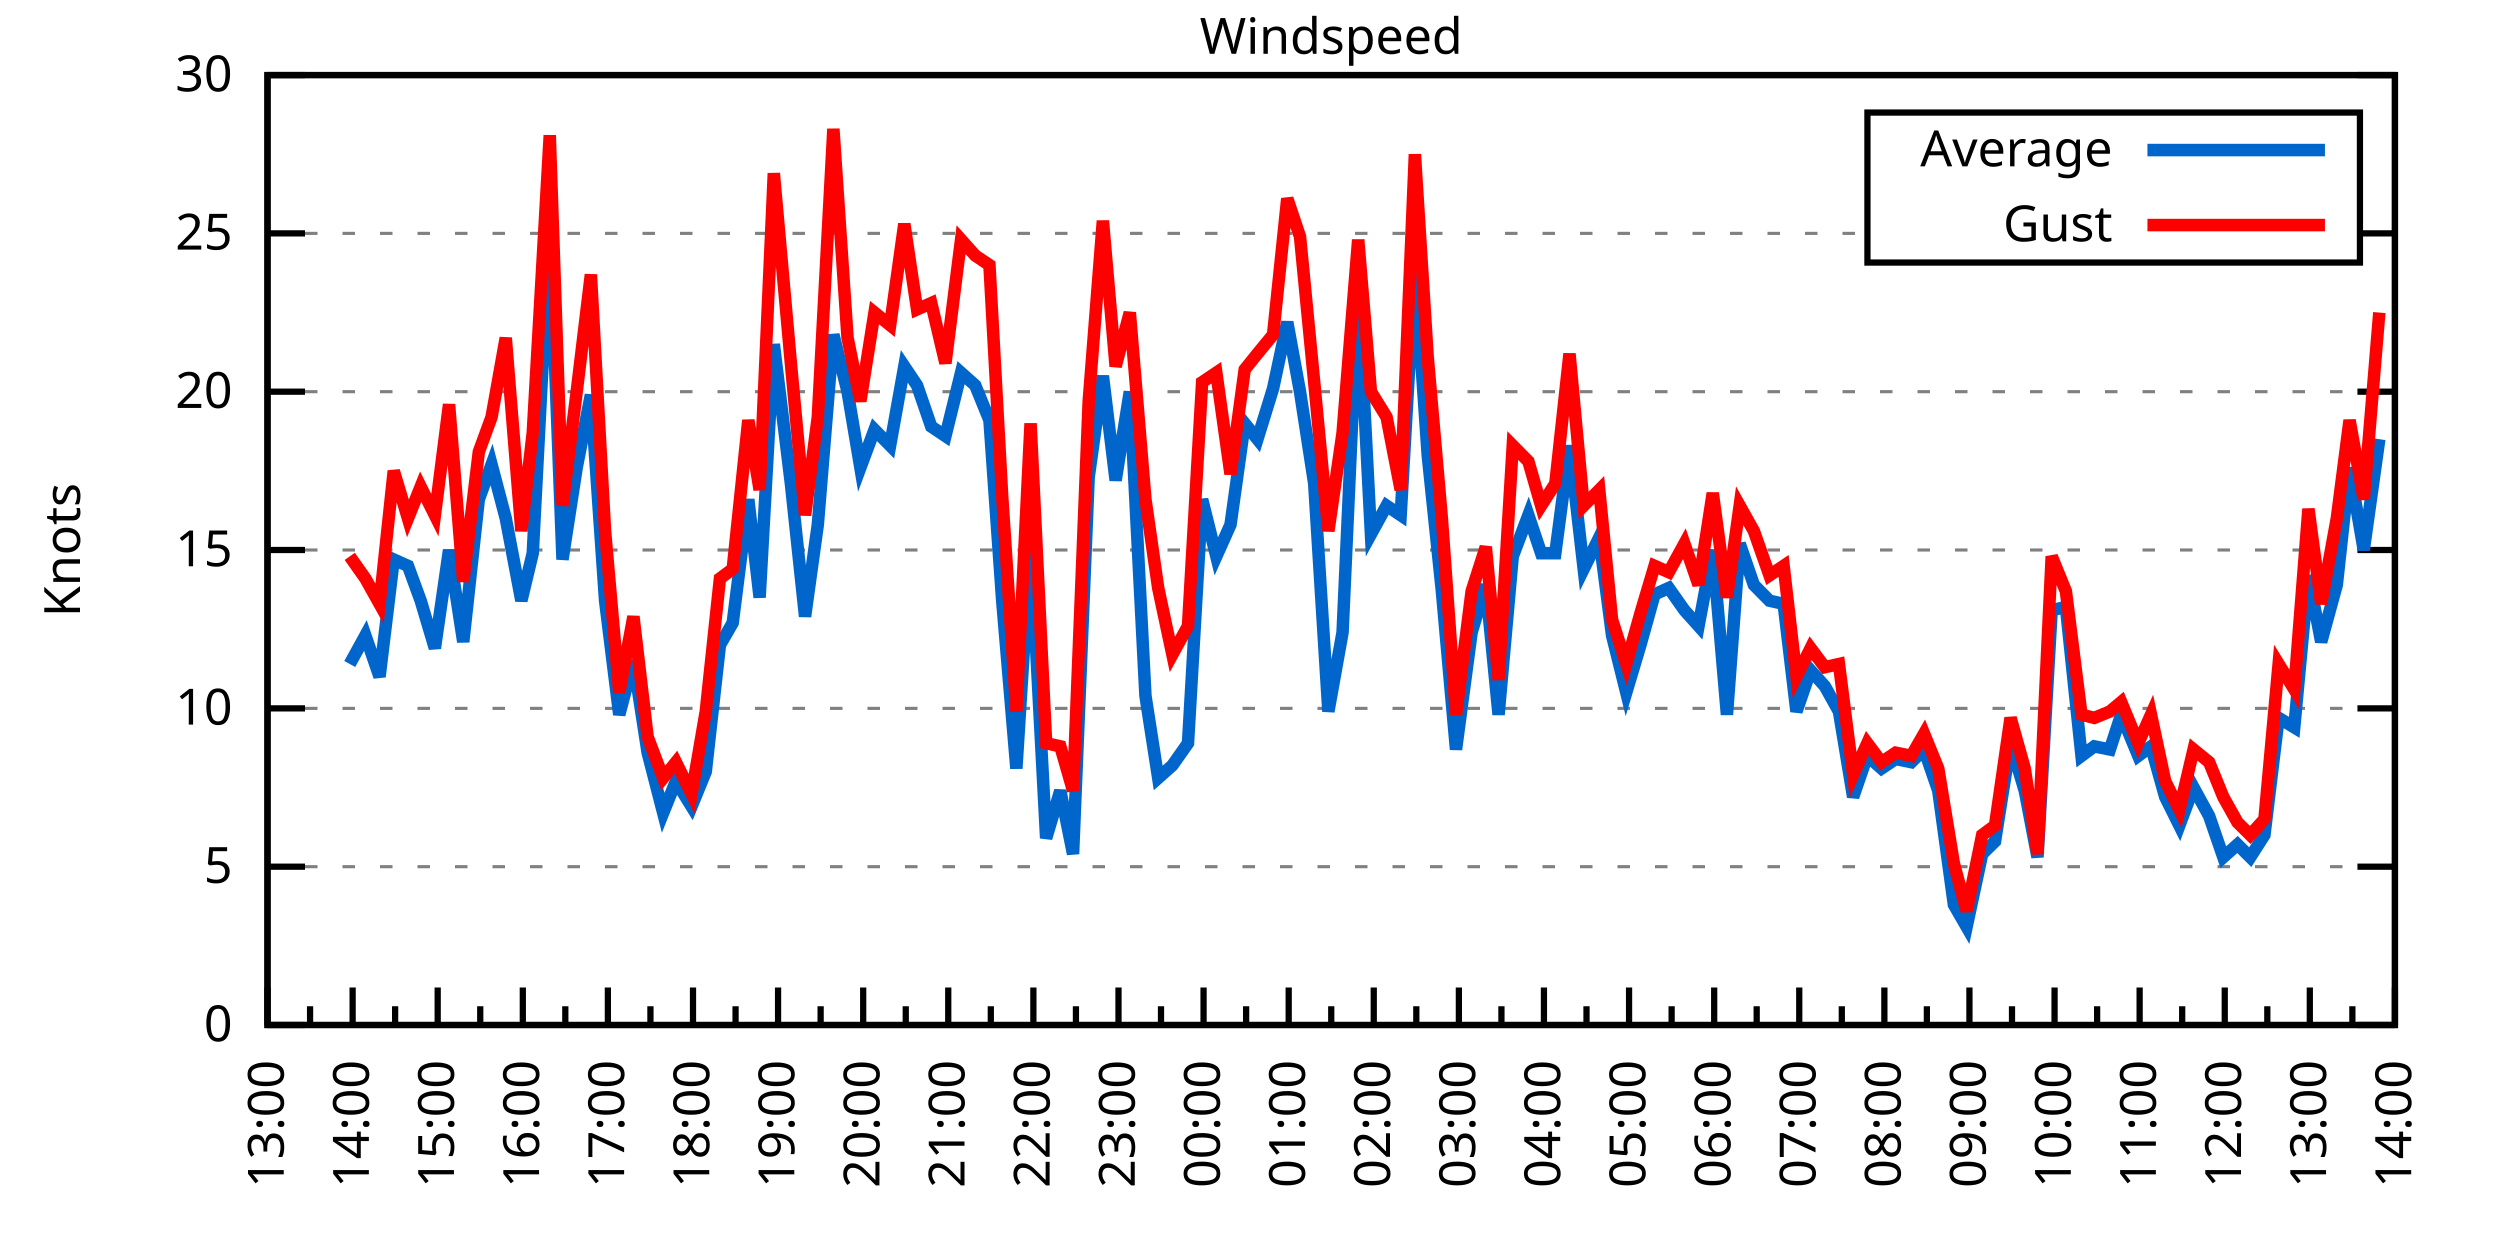
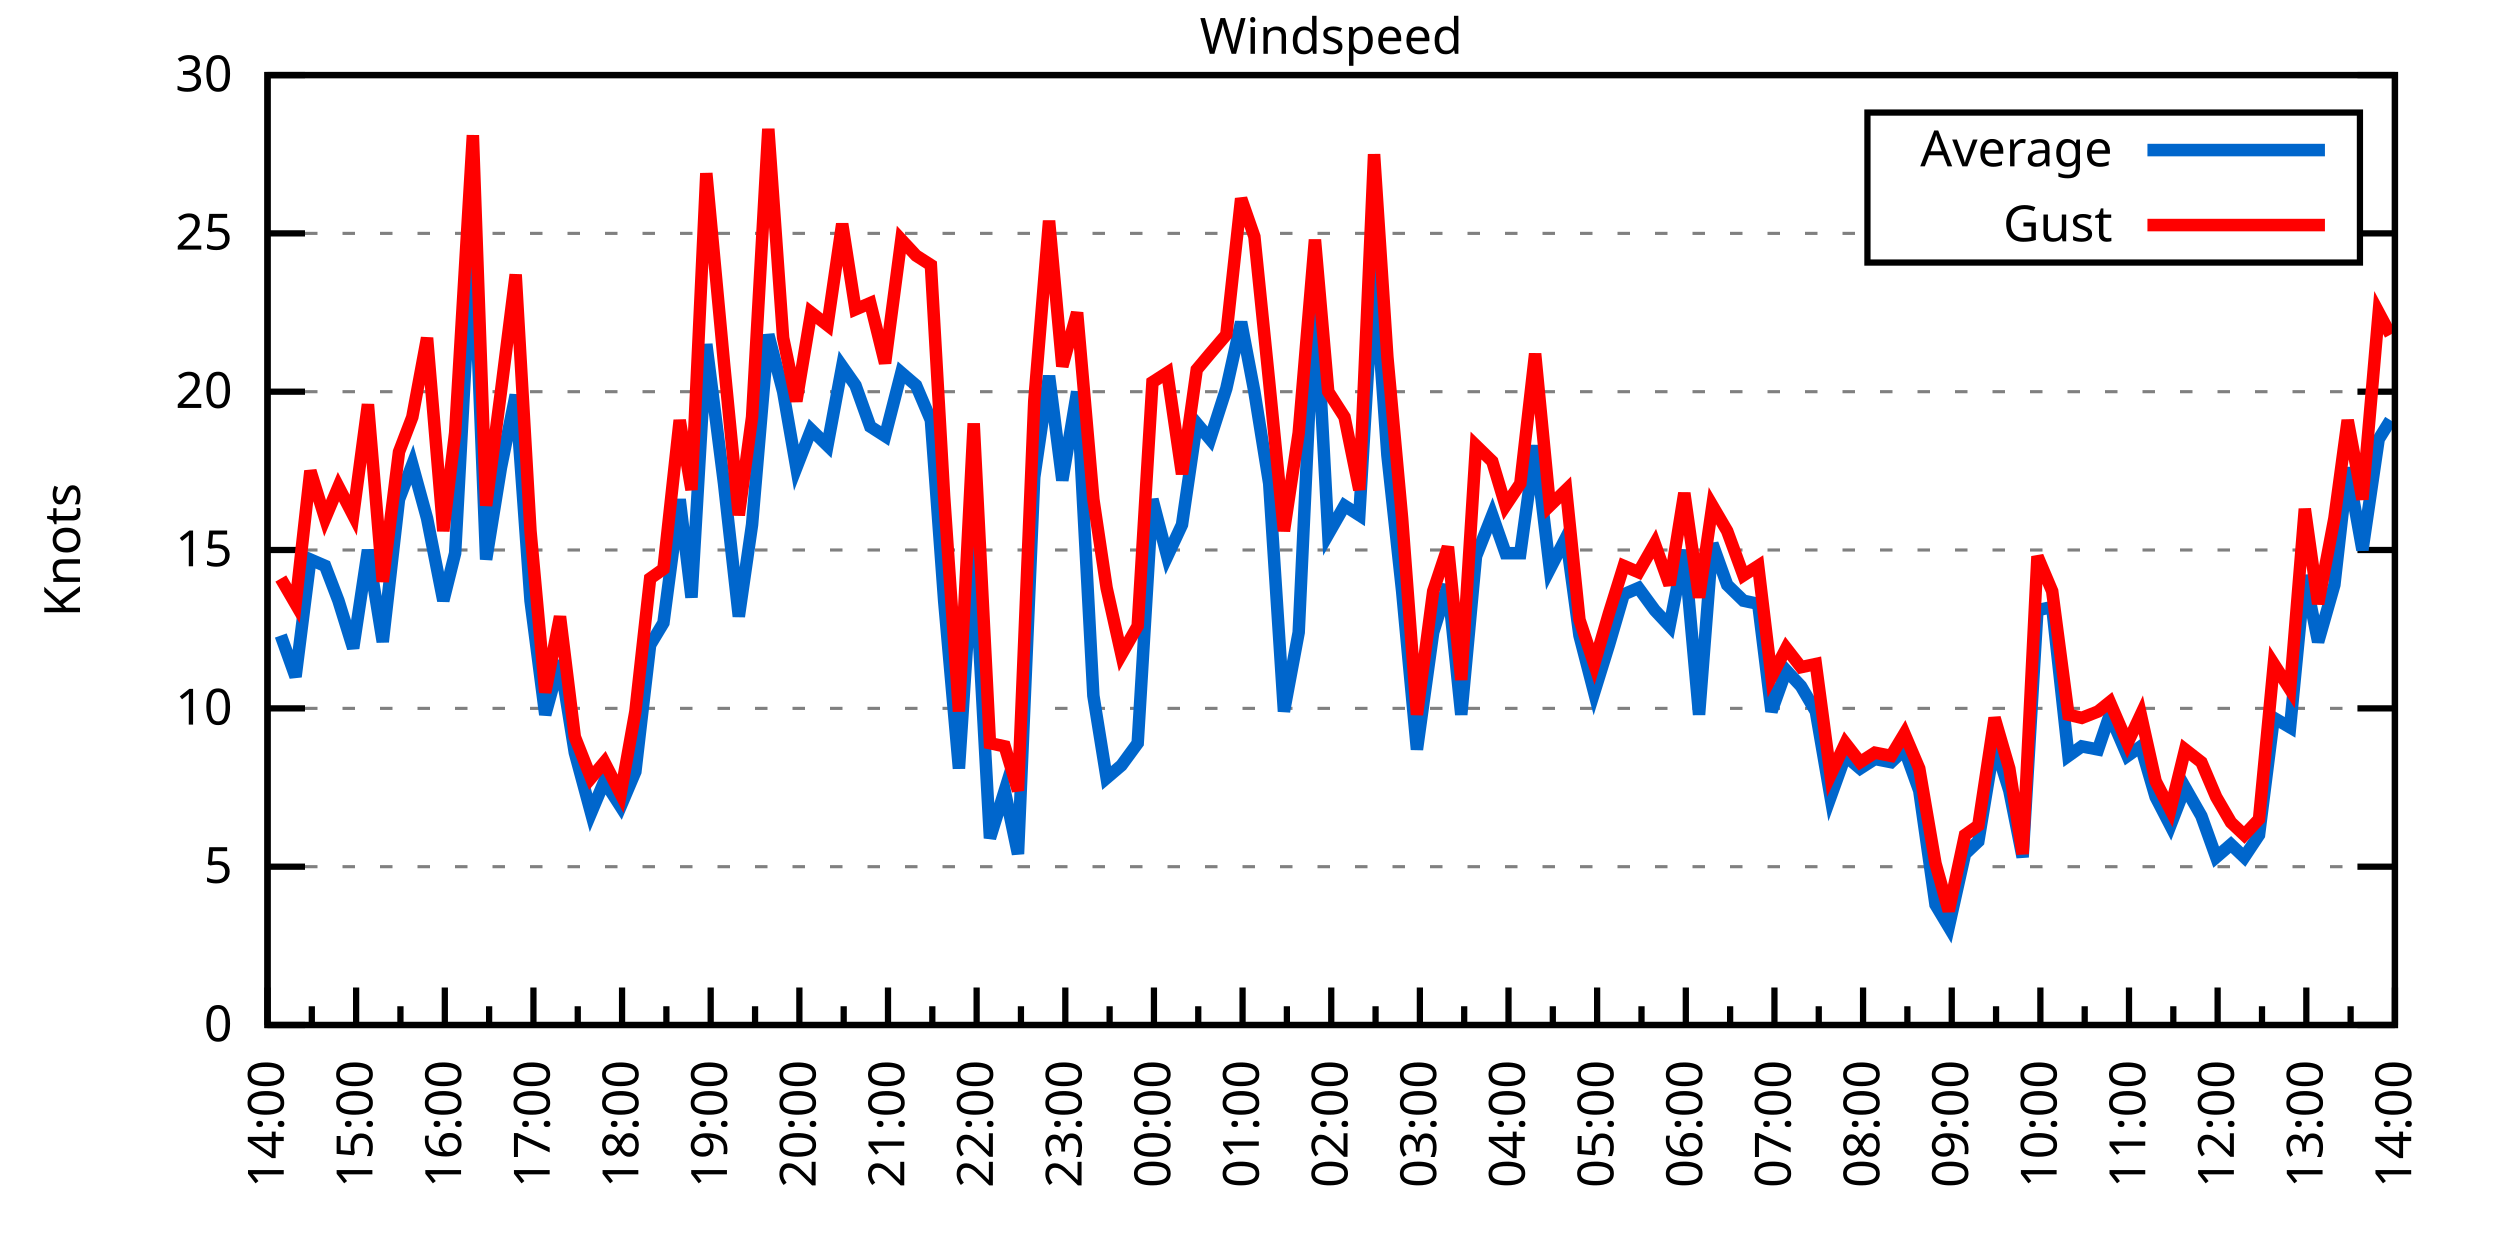
<svg xmlns="http://www.w3.org/2000/svg" xmlns:xlink="http://www.w3.org/1999/xlink" width="400" height="200" viewBox="0 0 400 200">
  <g id="gnuplot_canvas">
    <rect x="0" y="0" width="400" height="200" fill="none" />
    <defs>
      <circle id="gpDot" r="0.5" stroke-width="0.5" stroke="currentColor" />
      <path id="gpPt0" stroke-width="0.333" stroke="currentColor" d="M-1,0 h2 M0,-1 v2" />
      <path id="gpPt1" stroke-width="0.333" stroke="currentColor" d="M-1,-1 L1,1 M1,-1 L-1,1" />
      <path id="gpPt2" stroke-width="0.333" stroke="currentColor" d="M-1,0 L1,0 M0,-1 L0,1 M-1,-1 L1,1 M-1,1 L1,-1" />
      <rect id="gpPt3" stroke-width="0.333" stroke="currentColor" x="-1" y="-1" width="2" height="2" />
      <rect id="gpPt4" stroke-width="0.333" stroke="currentColor" fill="currentColor" x="-1" y="-1" width="2" height="2" />
      <circle id="gpPt5" stroke-width="0.333" stroke="currentColor" cx="0" cy="0" r="1" />
      <use xlink:href="#gpPt5" id="gpPt6" fill="currentColor" stroke="none" />
      <path id="gpPt7" stroke-width="0.333" stroke="currentColor" d="M0,-1.33 L-1.33,0.67 L1.33,0.67 z" />
      <use xlink:href="#gpPt7" id="gpPt8" fill="currentColor" stroke="none" />
      <use xlink:href="#gpPt7" id="gpPt9" stroke="currentColor" transform="rotate(180)" />
      <use xlink:href="#gpPt9" id="gpPt10" fill="currentColor" stroke="none" />
      <use xlink:href="#gpPt3" id="gpPt11" stroke="currentColor" transform="rotate(45)" />
      <use xlink:href="#gpPt11" id="gpPt12" fill="currentColor" stroke="none" />
      <path id="gpPt13" stroke-width="0.333" stroke="currentColor" d="M0,1.330 L1.265,0.411 L0.782,-1.067 L-0.782,-1.076 L-1.265,0.411 z" />
      <use xlink:href="#gpPt13" id="gpPt14" fill="currentColor" stroke="none" />
      <filter id="textbox" filterUnits="objectBoundingBox" x="0" y="0" height="1" width="1">
        <feFlood flood-color="white" flood-opacity="1" result="bgnd" />
        <feComposite in="SourceGraphic" in2="bgnd" operator="atop" />
      </filter>
      <filter id="greybox" filterUnits="objectBoundingBox" x="0" y="0" height="1" width="1">
        <feFlood flood-color="lightgrey" flood-opacity="1" result="grey" />
        <feComposite in="SourceGraphic" in2="grey" operator="atop" />
      </filter>
    </defs>
    <g fill="none" color="white" stroke="currentColor" stroke-width="1.00" stroke-linecap="butt" stroke-linejoin="miter">
</g>
    <g fill="none" color="black" stroke="currentColor" stroke-width="1.00" stroke-linecap="butt" stroke-linejoin="miter">
      <g stroke="none" shape-rendering="crispEdges">
        <polygon fill="rgb(255, 255, 255)" points="42.80,164.00 383.18,164.00 383.18,12.02 42.80,12.02 " />
      </g>
    </g>
    <g fill="none" color="black" stroke="currentColor" stroke-width="1.00" stroke-linecap="butt" stroke-linejoin="miter">
</g>
    <g fill="none" color="black" stroke="black" stroke-width="0.50" stroke-linecap="butt" stroke-linejoin="miter">
</g>
    <g fill="none" color="gray" stroke="currentColor" stroke-width="0.50" stroke-linecap="butt" stroke-linejoin="miter">
      <path stroke="gray" stroke-dasharray="2,4" class="gridline" d="M42.80,164.00 L383.19,164.00  " />
    </g>
    <g fill="none" color="gray" stroke="gray" stroke-width="1.00" stroke-linecap="butt" stroke-linejoin="miter">
</g>
    <g fill="none" color="black" stroke="currentColor" stroke-width="1.00" stroke-linecap="butt" stroke-linejoin="miter">
      <path stroke="black" d="M42.80,164.00 L48.80,164.00 M383.19,164.00 L377.19,164.00  " />
      <g transform="translate(37.20,166.60)" stroke="none" fill="black" font-family="Sans" font-size="8.00" text-anchor="end">
        <text>
          <tspan font-family="Sans"> 0</tspan>
        </text>
      </g>
    </g>
    <g fill="none" color="black" stroke="currentColor" stroke-width="1.00" stroke-linecap="butt" stroke-linejoin="miter">
</g>
    <g fill="none" color="black" stroke="black" stroke-width="0.50" stroke-linecap="butt" stroke-linejoin="miter">
</g>
    <g fill="none" color="gray" stroke="currentColor" stroke-width="0.50" stroke-linecap="butt" stroke-linejoin="miter">
      <path stroke="gray" stroke-dasharray="2,4" class="gridline" d="M42.80,138.67 L383.19,138.67  " />
    </g>
    <g fill="none" color="gray" stroke="gray" stroke-width="1.00" stroke-linecap="butt" stroke-linejoin="miter">
</g>
    <g fill="none" color="black" stroke="currentColor" stroke-width="1.00" stroke-linecap="butt" stroke-linejoin="miter">
      <path stroke="black" d="M42.80,138.67 L48.80,138.67 M383.19,138.67 L377.19,138.67  " />
      <g transform="translate(37.20,141.27)" stroke="none" fill="black" font-family="Sans" font-size="8.00" text-anchor="end">
        <text>
          <tspan font-family="Sans"> 5</tspan>
        </text>
      </g>
    </g>
    <g fill="none" color="black" stroke="currentColor" stroke-width="1.00" stroke-linecap="butt" stroke-linejoin="miter">
</g>
    <g fill="none" color="black" stroke="black" stroke-width="0.50" stroke-linecap="butt" stroke-linejoin="miter">
</g>
    <g fill="none" color="gray" stroke="currentColor" stroke-width="0.50" stroke-linecap="butt" stroke-linejoin="miter">
      <path stroke="gray" stroke-dasharray="2,4" class="gridline" d="M42.80,113.34 L383.19,113.34  " />
    </g>
    <g fill="none" color="gray" stroke="gray" stroke-width="1.00" stroke-linecap="butt" stroke-linejoin="miter">
</g>
    <g fill="none" color="black" stroke="currentColor" stroke-width="1.00" stroke-linecap="butt" stroke-linejoin="miter">
      <path stroke="black" d="M42.80,113.34 L48.80,113.34 M383.19,113.34 L377.19,113.34  " />
      <g transform="translate(37.20,115.94)" stroke="none" fill="black" font-family="Sans" font-size="8.00" text-anchor="end">
        <text>
          <tspan font-family="Sans"> 10</tspan>
        </text>
      </g>
    </g>
    <g fill="none" color="black" stroke="currentColor" stroke-width="1.00" stroke-linecap="butt" stroke-linejoin="miter">
</g>
    <g fill="none" color="black" stroke="black" stroke-width="0.50" stroke-linecap="butt" stroke-linejoin="miter">
</g>
    <g fill="none" color="gray" stroke="currentColor" stroke-width="0.50" stroke-linecap="butt" stroke-linejoin="miter">
      <path stroke="gray" stroke-dasharray="2,4" class="gridline" d="M42.80,88.00 L383.19,88.00  " />
    </g>
    <g fill="none" color="gray" stroke="gray" stroke-width="1.00" stroke-linecap="butt" stroke-linejoin="miter">
</g>
    <g fill="none" color="black" stroke="currentColor" stroke-width="1.00" stroke-linecap="butt" stroke-linejoin="miter">
      <path stroke="black" d="M42.80,88.00 L48.80,88.00 M383.19,88.00 L377.19,88.00  " />
      <g transform="translate(37.20,90.60)" stroke="none" fill="black" font-family="Sans" font-size="8.00" text-anchor="end">
        <text>
          <tspan font-family="Sans"> 15</tspan>
        </text>
      </g>
    </g>
    <g fill="none" color="black" stroke="currentColor" stroke-width="1.00" stroke-linecap="butt" stroke-linejoin="miter">
</g>
    <g fill="none" color="black" stroke="black" stroke-width="0.50" stroke-linecap="butt" stroke-linejoin="miter">
</g>
    <g fill="none" color="gray" stroke="currentColor" stroke-width="0.50" stroke-linecap="butt" stroke-linejoin="miter">
      <path stroke="gray" stroke-dasharray="2,4" class="gridline" d="M42.80,62.67 L383.19,62.67  " />
    </g>
    <g fill="none" color="gray" stroke="gray" stroke-width="1.00" stroke-linecap="butt" stroke-linejoin="miter">
</g>
    <g fill="none" color="black" stroke="currentColor" stroke-width="1.00" stroke-linecap="butt" stroke-linejoin="miter">
      <path stroke="black" d="M42.80,62.67 L48.80,62.67 M383.19,62.67 L377.19,62.67  " />
      <g transform="translate(37.20,65.27)" stroke="none" fill="black" font-family="Sans" font-size="8.00" text-anchor="end">
        <text>
          <tspan font-family="Sans"> 20</tspan>
        </text>
      </g>
    </g>
    <g fill="none" color="black" stroke="currentColor" stroke-width="1.00" stroke-linecap="butt" stroke-linejoin="miter">
</g>
    <g fill="none" color="black" stroke="black" stroke-width="0.50" stroke-linecap="butt" stroke-linejoin="miter">
</g>
    <g fill="none" color="gray" stroke="currentColor" stroke-width="0.50" stroke-linecap="butt" stroke-linejoin="miter">
      <path stroke="gray" stroke-dasharray="2,4" class="gridline" d="M42.80,37.34 L298.79,37.34 M377.59,37.34 L383.19,37.34  " />
    </g>
    <g fill="none" color="gray" stroke="gray" stroke-width="1.00" stroke-linecap="butt" stroke-linejoin="miter">
</g>
    <g fill="none" color="black" stroke="currentColor" stroke-width="1.00" stroke-linecap="butt" stroke-linejoin="miter">
      <path stroke="black" d="M42.80,37.34 L48.80,37.34 M383.19,37.34 L377.19,37.34  " />
      <g transform="translate(37.20,39.94)" stroke="none" fill="black" font-family="Sans" font-size="8.00" text-anchor="end">
        <text>
          <tspan font-family="Sans"> 25</tspan>
        </text>
      </g>
    </g>
    <g fill="none" color="black" stroke="currentColor" stroke-width="1.00" stroke-linecap="butt" stroke-linejoin="miter">
</g>
    <g fill="none" color="black" stroke="black" stroke-width="0.50" stroke-linecap="butt" stroke-linejoin="miter">
</g>
    <g fill="none" color="gray" stroke="currentColor" stroke-width="0.50" stroke-linecap="butt" stroke-linejoin="miter">
      <path stroke="gray" stroke-dasharray="2,4" class="gridline" d="M42.80,12.01 L383.19,12.01  " />
    </g>
    <g fill="none" color="gray" stroke="gray" stroke-width="1.00" stroke-linecap="butt" stroke-linejoin="miter">
</g>
    <g fill="none" color="black" stroke="currentColor" stroke-width="1.00" stroke-linecap="butt" stroke-linejoin="miter">
      <path stroke="black" d="M42.80,12.01 L48.80,12.01 M383.19,12.01 L377.19,12.01  " />
      <g transform="translate(37.20,14.61)" stroke="none" fill="black" font-family="Sans" font-size="8.00" text-anchor="end">
        <text>
          <tspan font-family="Sans"> 30</tspan>
        </text>
      </g>
    </g>
    <g fill="none" color="black" stroke="currentColor" stroke-width="1.00" stroke-linecap="butt" stroke-linejoin="miter">
      <path stroke="black" d="M42.80,164.00 L42.80,158.00  " />
      <g transform="translate(45.40,169.60) rotate(270)" stroke="none" fill="black" font-family="Sans" font-size="8.00" text-anchor="end">
        <text>
+           <tspan font-family="Sans">14:00</tspan>
+         </text>
+       </g>
+     </g>
+     <g fill="none" color="black" stroke="currentColor" stroke-width="1.00" stroke-linecap="butt" stroke-linejoin="miter">
+       <path stroke="black" d="M49.89,164.00 L49.89,161.00 M56.98,164.00 L56.98,158.00  " />
+       <g transform="translate(59.58,169.60) rotate(270)" stroke="none" fill="black" font-family="Sans" font-size="8.00" text-anchor="end">
+         <text>
+           <tspan font-family="Sans">15:00</tspan>
+         </text>
+       </g>
+     </g>
+     <g fill="none" color="black" stroke="currentColor" stroke-width="1.00" stroke-linecap="butt" stroke-linejoin="miter">
+       <path stroke="black" d="M64.07,164.00 L64.07,161.00 M71.17,164.00 L71.17,158.00  " />
+       <g transform="translate(73.77,169.60) rotate(270)" stroke="none" fill="black" font-family="Sans" font-size="8.00" text-anchor="end">
+         <text>
+           <tspan font-family="Sans">16:00</tspan>
+         </text>
+       </g>
+     </g>
+     <g fill="none" color="black" stroke="currentColor" stroke-width="1.00" stroke-linecap="butt" stroke-linejoin="miter">
+       <path stroke="black" d="M78.26,164.00 L78.26,161.00 M85.35,164.00 L85.35,158.00  " />
+       <g transform="translate(87.95,169.60) rotate(270)" stroke="none" fill="black" font-family="Sans" font-size="8.00" text-anchor="end">
+         <text>
+           <tspan font-family="Sans">17:00</tspan>
+         </text>
+       </g>
+     </g>
+     <g fill="none" color="black" stroke="currentColor" stroke-width="1.00" stroke-linecap="butt" stroke-linejoin="miter">
+       <path stroke="black" d="M92.44,164.00 L92.44,161.00 M99.53,164.00 L99.53,158.00  " />
+       <g transform="translate(102.13,169.60) rotate(270)" stroke="none" fill="black" font-family="Sans" font-size="8.00" text-anchor="end">
+         <text>
+           <tspan font-family="Sans">18:00</tspan>
+         </text>
+       </g>
+     </g>
+     <g fill="none" color="black" stroke="currentColor" stroke-width="1.00" stroke-linecap="butt" stroke-linejoin="miter">
+       <path stroke="black" d="M106.62,164.00 L106.62,161.00 M113.71,164.00 L113.71,158.00  " />
+       <g transform="translate(116.31,169.60) rotate(270)" stroke="none" fill="black" font-family="Sans" font-size="8.00" text-anchor="end">
+         <text>
+           <tspan font-family="Sans">19:00</tspan>
+         </text>
+       </g>
+     </g>
+     <g fill="none" color="black" stroke="currentColor" stroke-width="1.00" stroke-linecap="butt" stroke-linejoin="miter">
+       <path stroke="black" d="M120.81,164.00 L120.81,161.00 M127.90,164.00 L127.90,158.00  " />
+       <g transform="translate(130.50,169.60) rotate(270)" stroke="none" fill="black" font-family="Sans" font-size="8.00" text-anchor="end">
+         <text>
+           <tspan font-family="Sans">20:00</tspan>
+         </text>
+       </g>
+     </g>
+     <g fill="none" color="black" stroke="currentColor" stroke-width="1.00" stroke-linecap="butt" stroke-linejoin="miter">
+       <path stroke="black" d="M134.99,164.00 L134.99,161.00 M142.08,164.00 L142.08,158.00  " />
+       <g transform="translate(144.68,169.60) rotate(270)" stroke="none" fill="black" font-family="Sans" font-size="8.00" text-anchor="end">
+         <text>
+           <tspan font-family="Sans">21:00</tspan>
+         </text>
+       </g>
+     </g>
+     <g fill="none" color="black" stroke="currentColor" stroke-width="1.00" stroke-linecap="butt" stroke-linejoin="miter">
+       <path stroke="black" d="M149.17,164.00 L149.17,161.00 M156.26,164.00 L156.26,158.00  " />
+       <g transform="translate(158.86,169.60) rotate(270)" stroke="none" fill="black" font-family="Sans" font-size="8.00" text-anchor="end">
+         <text>
+           <tspan font-family="Sans">22:00</tspan>
+         </text>
+       </g>
+     </g>
+     <g fill="none" color="black" stroke="currentColor" stroke-width="1.00" stroke-linecap="butt" stroke-linejoin="miter">
+       <path stroke="black" d="M163.35,164.00 L163.35,161.00 M170.45,164.00 L170.45,158.00  " />
+       <g transform="translate(173.05,169.60) rotate(270)" stroke="none" fill="black" font-family="Sans" font-size="8.00" text-anchor="end">
+         <text>
+           <tspan font-family="Sans">23:00</tspan>
+         </text>
+       </g>
+     </g>
+     <g fill="none" color="black" stroke="currentColor" stroke-width="1.00" stroke-linecap="butt" stroke-linejoin="miter">
+       <path stroke="black" d="M177.54,164.00 L177.54,161.00 M184.63,164.00 L184.63,158.00  " />
+       <g transform="translate(187.23,169.60) rotate(270)" stroke="none" fill="black" font-family="Sans" font-size="8.00" text-anchor="end">
+         <text>
+           <tspan font-family="Sans">00:00</tspan>
+         </text>
+       </g>
+     </g>
+     <g fill="none" color="black" stroke="currentColor" stroke-width="1.00" stroke-linecap="butt" stroke-linejoin="miter">
+       <path stroke="black" d="M191.72,164.00 L191.72,161.00 M198.81,164.00 L198.81,158.00  " />
+       <g transform="translate(201.41,169.60) rotate(270)" stroke="none" fill="black" font-family="Sans" font-size="8.00" text-anchor="end">
+         <text>
+           <tspan font-family="Sans">01:00</tspan>
+         </text>
+       </g>
+     </g>
+     <g fill="none" color="black" stroke="currentColor" stroke-width="1.00" stroke-linecap="butt" stroke-linejoin="miter">
+       <path stroke="black" d="M205.90,164.00 L205.90,161.00 M213.00,164.00 L213.00,158.00  " />
+       <g transform="translate(215.60,169.60) rotate(270)" stroke="none" fill="black" font-family="Sans" font-size="8.00" text-anchor="end">
+         <text>
+           <tspan font-family="Sans">02:00</tspan>
+         </text>
+       </g>
+     </g>
+     <g fill="none" color="black" stroke="currentColor" stroke-width="1.00" stroke-linecap="butt" stroke-linejoin="miter">
+       <path stroke="black" d="M220.09,164.00 L220.09,161.00 M227.18,164.00 L227.18,158.00  " />
+       <g transform="translate(229.78,169.60) rotate(270)" stroke="none" fill="black" font-family="Sans" font-size="8.00" text-anchor="end">
+         <text>
+           <tspan font-family="Sans">03:00</tspan>
+         </text>
+       </g>
+     </g>
+     <g fill="none" color="black" stroke="currentColor" stroke-width="1.00" stroke-linecap="butt" stroke-linejoin="miter">
+       <path stroke="black" d="M234.27,164.00 L234.27,161.00 M241.36,164.00 L241.36,158.00  " />
+       <g transform="translate(243.96,169.60) rotate(270)" stroke="none" fill="black" font-family="Sans" font-size="8.00" text-anchor="end">
+         <text>
+           <tspan font-family="Sans">04:00</tspan>
+         </text>
+       </g>
+     </g>
+     <g fill="none" color="black" stroke="currentColor" stroke-width="1.00" stroke-linecap="butt" stroke-linejoin="miter">
+       <path stroke="black" d="M248.45,164.00 L248.45,161.00 M255.54,164.00 L255.54,158.00  " />
+       <g transform="translate(258.14,169.60) rotate(270)" stroke="none" fill="black" font-family="Sans" font-size="8.00" text-anchor="end">
+         <text>
+           <tspan font-family="Sans">05:00</tspan>
+         </text>
+       </g>
+     </g>
+     <g fill="none" color="black" stroke="currentColor" stroke-width="1.00" stroke-linecap="butt" stroke-linejoin="miter">
+       <path stroke="black" d="M262.64,164.00 L262.64,161.00 M269.73,164.00 L269.73,158.00  " />
+       <g transform="translate(272.33,169.60) rotate(270)" stroke="none" fill="black" font-family="Sans" font-size="8.00" text-anchor="end">
+         <text>
+           <tspan font-family="Sans">06:00</tspan>
+         </text>
+       </g>
+     </g>
+     <g fill="none" color="black" stroke="currentColor" stroke-width="1.00" stroke-linecap="butt" stroke-linejoin="miter">
+       <path stroke="black" d="M276.82,164.00 L276.82,161.00 M283.91,164.00 L283.91,158.00  " />
+       <g transform="translate(286.51,169.60) rotate(270)" stroke="none" fill="black" font-family="Sans" font-size="8.00" text-anchor="end">
+         <text>
+           <tspan font-family="Sans">07:00</tspan>
+         </text>
+       </g>
+     </g>
+     <g fill="none" color="black" stroke="currentColor" stroke-width="1.00" stroke-linecap="butt" stroke-linejoin="miter">
+       <path stroke="black" d="M291.00,164.00 L291.00,161.00 M298.09,164.00 L298.09,158.00  " />
+       <g transform="translate(300.69,169.60) rotate(270)" stroke="none" fill="black" font-family="Sans" font-size="8.00" text-anchor="end">
+         <text>
+           <tspan font-family="Sans">08:00</tspan>
+         </text>
+       </g>
+     </g>
+     <g fill="none" color="black" stroke="currentColor" stroke-width="1.00" stroke-linecap="butt" stroke-linejoin="miter">
+       <path stroke="black" d="M305.18,164.00 L305.18,161.00 M312.28,164.00 L312.28,158.00  " />
+       <g transform="translate(314.88,169.60) rotate(270)" stroke="none" fill="black" font-family="Sans" font-size="8.00" text-anchor="end">
+         <text>
+           <tspan font-family="Sans">09:00</tspan>
+         </text>
+       </g>
+     </g>
+     <g fill="none" color="black" stroke="currentColor" stroke-width="1.00" stroke-linecap="butt" stroke-linejoin="miter">
+       <path stroke="black" d="M319.37,164.00 L319.37,161.00 M326.46,164.00 L326.46,158.00  " />
+       <g transform="translate(329.06,169.60) rotate(270)" stroke="none" fill="black" font-family="Sans" font-size="8.00" text-anchor="end">
+         <text>
+           <tspan font-family="Sans">10:00</tspan>
+         </text>
+       </g>
+     </g>
+     <g fill="none" color="black" stroke="currentColor" stroke-width="1.00" stroke-linecap="butt" stroke-linejoin="miter">
+       <path stroke="black" d="M333.55,164.00 L333.55,161.00 M340.64,164.00 L340.64,158.00  " />
+       <g transform="translate(343.24,169.60) rotate(270)" stroke="none" fill="black" font-family="Sans" font-size="8.00" text-anchor="end">
+         <text>
+           <tspan font-family="Sans">11:00</tspan>
+         </text>
+       </g>
+     </g>
+     <g fill="none" color="black" stroke="currentColor" stroke-width="1.00" stroke-linecap="butt" stroke-linejoin="miter">
+       <path stroke="black" d="M347.73,164.00 L347.73,161.00 M354.82,164.00 L354.82,158.00  " />
+       <g transform="translate(357.42,169.60) rotate(270)" stroke="none" fill="black" font-family="Sans" font-size="8.00" text-anchor="end">
+         <text>
+           <tspan font-family="Sans">12:00</tspan>
+         </text>
+       </g>
+     </g>
+     <g fill="none" color="black" stroke="currentColor" stroke-width="1.00" stroke-linecap="butt" stroke-linejoin="miter">
+       <path stroke="black" d="M361.92,164.00 L361.92,161.00 M369.01,164.00 L369.01,158.00  " />
+       <g transform="translate(371.61,169.60) rotate(270)" stroke="none" fill="black" font-family="Sans" font-size="8.00" text-anchor="end">
+         <text>
          <tspan font-family="Sans">13:00</tspan>
        </text>
      </g>
    </g>
    <g fill="none" color="black" stroke="currentColor" stroke-width="1.00" stroke-linecap="butt" stroke-linejoin="miter">
-       <path stroke="black" d="M49.61,164.00 L49.61,161.00 M56.42,164.00 L56.42,158.00  " />
-       <g transform="translate(59.02,169.60) rotate(270)" stroke="none" fill="black" font-family="Sans" font-size="8.00" text-anchor="end">
-         <text>
-           <tspan font-family="Sans">14:00</tspan>
-         </text>
-       </g>
-     </g>
-     <g fill="none" color="black" stroke="currentColor" stroke-width="1.00" stroke-linecap="butt" stroke-linejoin="miter">
-       <path stroke="black" d="M63.22,164.00 L63.22,161.00 M70.03,164.00 L70.03,158.00  " />
-       <g transform="translate(72.63,169.60) rotate(270)" stroke="none" fill="black" font-family="Sans" font-size="8.00" text-anchor="end">
-         <text>
-           <tspan font-family="Sans">15:00</tspan>
-         </text>
-       </g>
-     </g>
-     <g fill="none" color="black" stroke="currentColor" stroke-width="1.00" stroke-linecap="butt" stroke-linejoin="miter">
-       <path stroke="black" d="M76.84,164.00 L76.84,161.00 M83.65,164.00 L83.65,158.00  " />
-       <g transform="translate(86.25,169.60) rotate(270)" stroke="none" fill="black" font-family="Sans" font-size="8.00" text-anchor="end">
-         <text>
-           <tspan font-family="Sans">16:00</tspan>
-         </text>
-       </g>
-     </g>
-     <g fill="none" color="black" stroke="currentColor" stroke-width="1.00" stroke-linecap="butt" stroke-linejoin="miter">
-       <path stroke="black" d="M90.45,164.00 L90.45,161.00 M97.26,164.00 L97.26,158.00  " />
-       <g transform="translate(99.86,169.60) rotate(270)" stroke="none" fill="black" font-family="Sans" font-size="8.00" text-anchor="end">
-         <text>
-           <tspan font-family="Sans">17:00</tspan>
-         </text>
-       </g>
-     </g>
-     <g fill="none" color="black" stroke="currentColor" stroke-width="1.00" stroke-linecap="butt" stroke-linejoin="miter">
-       <path stroke="black" d="M104.07,164.00 L104.07,161.00 M110.88,164.00 L110.88,158.00  " />
-       <g transform="translate(113.48,169.60) rotate(270)" stroke="none" fill="black" font-family="Sans" font-size="8.00" text-anchor="end">
-         <text>
-           <tspan font-family="Sans">18:00</tspan>
-         </text>
-       </g>
-     </g>
-     <g fill="none" color="black" stroke="currentColor" stroke-width="1.00" stroke-linecap="butt" stroke-linejoin="miter">
-       <path stroke="black" d="M117.69,164.00 L117.69,161.00 M124.49,164.00 L124.49,158.00  " />
-       <g transform="translate(127.09,169.60) rotate(270)" stroke="none" fill="black" font-family="Sans" font-size="8.00" text-anchor="end">
-         <text>
-           <tspan font-family="Sans">19:00</tspan>
-         </text>
-       </g>
-     </g>
-     <g fill="none" color="black" stroke="currentColor" stroke-width="1.00" stroke-linecap="butt" stroke-linejoin="miter">
-       <path stroke="black" d="M131.30,164.00 L131.30,161.00 M138.11,164.00 L138.11,158.00  " />
-       <g transform="translate(140.71,169.60) rotate(270)" stroke="none" fill="black" font-family="Sans" font-size="8.00" text-anchor="end">
-         <text>
-           <tspan font-family="Sans">20:00</tspan>
-         </text>
-       </g>
-     </g>
-     <g fill="none" color="black" stroke="currentColor" stroke-width="1.00" stroke-linecap="butt" stroke-linejoin="miter">
-       <path stroke="black" d="M144.92,164.00 L144.92,161.00 M151.72,164.00 L151.72,158.00  " />
-       <g transform="translate(154.32,169.60) rotate(270)" stroke="none" fill="black" font-family="Sans" font-size="8.00" text-anchor="end">
-         <text>
-           <tspan font-family="Sans">21:00</tspan>
-         </text>
-       </g>
-     </g>
-     <g fill="none" color="black" stroke="currentColor" stroke-width="1.00" stroke-linecap="butt" stroke-linejoin="miter">
-       <path stroke="black" d="M158.53,164.00 L158.53,161.00 M165.34,164.00 L165.34,158.00  " />
-       <g transform="translate(167.94,169.60) rotate(270)" stroke="none" fill="black" font-family="Sans" font-size="8.00" text-anchor="end">
-         <text>
-           <tspan font-family="Sans">22:00</tspan>
-         </text>
-       </g>
-     </g>
-     <g fill="none" color="black" stroke="currentColor" stroke-width="1.00" stroke-linecap="butt" stroke-linejoin="miter">
-       <path stroke="black" d="M172.15,164.00 L172.15,161.00 M178.96,164.00 L178.96,158.00  " />
-       <g transform="translate(181.56,169.60) rotate(270)" stroke="none" fill="black" font-family="Sans" font-size="8.00" text-anchor="end">
-         <text>
-           <tspan font-family="Sans">23:00</tspan>
-         </text>
-       </g>
-     </g>
-     <g fill="none" color="black" stroke="currentColor" stroke-width="1.00" stroke-linecap="butt" stroke-linejoin="miter">
-       <path stroke="black" d="M185.76,164.00 L185.76,161.00 M192.57,164.00 L192.57,158.00  " />
-       <g transform="translate(195.17,169.60) rotate(270)" stroke="none" fill="black" font-family="Sans" font-size="8.00" text-anchor="end">
-         <text>
-           <tspan font-family="Sans">00:00</tspan>
-         </text>
-       </g>
-     </g>
-     <g fill="none" color="black" stroke="currentColor" stroke-width="1.00" stroke-linecap="butt" stroke-linejoin="miter">
-       <path stroke="black" d="M199.38,164.00 L199.38,161.00 M206.19,164.00 L206.19,158.00  " />
-       <g transform="translate(208.79,169.60) rotate(270)" stroke="none" fill="black" font-family="Sans" font-size="8.00" text-anchor="end">
-         <text>
-           <tspan font-family="Sans">01:00</tspan>
-         </text>
-       </g>
-     </g>
-     <g fill="none" color="black" stroke="currentColor" stroke-width="1.00" stroke-linecap="butt" stroke-linejoin="miter">
-       <path stroke="black" d="M213.00,164.00 L213.00,161.00 M219.80,164.00 L219.80,158.00  " />
-       <g transform="translate(222.40,169.60) rotate(270)" stroke="none" fill="black" font-family="Sans" font-size="8.00" text-anchor="end">
-         <text>
-           <tspan font-family="Sans">02:00</tspan>
-         </text>
-       </g>
-     </g>
-     <g fill="none" color="black" stroke="currentColor" stroke-width="1.00" stroke-linecap="butt" stroke-linejoin="miter">
-       <path stroke="black" d="M226.61,164.00 L226.61,161.00 M233.42,164.00 L233.42,158.00  " />
-       <g transform="translate(236.02,169.60) rotate(270)" stroke="none" fill="black" font-family="Sans" font-size="8.00" text-anchor="end">
-         <text>
-           <tspan font-family="Sans">03:00</tspan>
-         </text>
-       </g>
-     </g>
-     <g fill="none" color="black" stroke="currentColor" stroke-width="1.00" stroke-linecap="butt" stroke-linejoin="miter">
-       <path stroke="black" d="M240.23,164.00 L240.23,161.00 M247.03,164.00 L247.03,158.00  " />
-       <g transform="translate(249.63,169.60) rotate(270)" stroke="none" fill="black" font-family="Sans" font-size="8.00" text-anchor="end">
-         <text>
-           <tspan font-family="Sans">04:00</tspan>
-         </text>
-       </g>
-     </g>
-     <g fill="none" color="black" stroke="currentColor" stroke-width="1.00" stroke-linecap="butt" stroke-linejoin="miter">
-       <path stroke="black" d="M253.84,164.00 L253.84,161.00 M260.65,164.00 L260.65,158.00  " />
-       <g transform="translate(263.25,169.60) rotate(270)" stroke="none" fill="black" font-family="Sans" font-size="8.00" text-anchor="end">
-         <text>
-           <tspan font-family="Sans">05:00</tspan>
-         </text>
-       </g>
-     </g>
-     <g fill="none" color="black" stroke="currentColor" stroke-width="1.00" stroke-linecap="butt" stroke-linejoin="miter">
-       <path stroke="black" d="M267.46,164.00 L267.46,161.00 M274.27,164.00 L274.27,158.00  " />
-       <g transform="translate(276.87,169.60) rotate(270)" stroke="none" fill="black" font-family="Sans" font-size="8.00" text-anchor="end">
-         <text>
-           <tspan font-family="Sans">06:00</tspan>
-         </text>
-       </g>
-     </g>
-     <g fill="none" color="black" stroke="currentColor" stroke-width="1.00" stroke-linecap="butt" stroke-linejoin="miter">
-       <path stroke="black" d="M281.07,164.00 L281.07,161.00 M287.88,164.00 L287.88,158.00  " />
-       <g transform="translate(290.48,169.60) rotate(270)" stroke="none" fill="black" font-family="Sans" font-size="8.00" text-anchor="end">
-         <text>
-           <tspan font-family="Sans">07:00</tspan>
-         </text>
-       </g>
-     </g>
-     <g fill="none" color="black" stroke="currentColor" stroke-width="1.00" stroke-linecap="butt" stroke-linejoin="miter">
-       <path stroke="black" d="M294.69,164.00 L294.69,161.00 M301.50,164.00 L301.50,158.00  " />
-       <g transform="translate(304.10,169.60) rotate(270)" stroke="none" fill="black" font-family="Sans" font-size="8.00" text-anchor="end">
-         <text>
-           <tspan font-family="Sans">08:00</tspan>
-         </text>
-       </g>
-     </g>
-     <g fill="none" color="black" stroke="currentColor" stroke-width="1.00" stroke-linecap="butt" stroke-linejoin="miter">
-       <path stroke="black" d="M308.30,164.00 L308.30,161.00 M315.11,164.00 L315.11,158.00  " />
-       <g transform="translate(317.71,169.60) rotate(270)" stroke="none" fill="black" font-family="Sans" font-size="8.00" text-anchor="end">
-         <text>
-           <tspan font-family="Sans">09:00</tspan>
-         </text>
-       </g>
-     </g>
-     <g fill="none" color="black" stroke="currentColor" stroke-width="1.00" stroke-linecap="butt" stroke-linejoin="miter">
-       <path stroke="black" d="M321.92,164.00 L321.92,161.00 M328.73,164.00 L328.73,158.00  " />
-       <g transform="translate(331.33,169.60) rotate(270)" stroke="none" fill="black" font-family="Sans" font-size="8.00" text-anchor="end">
-         <text>
-           <tspan font-family="Sans">10:00</tspan>
-         </text>
-       </g>
-     </g>
-     <g fill="none" color="black" stroke="currentColor" stroke-width="1.00" stroke-linecap="butt" stroke-linejoin="miter">
-       <path stroke="black" d="M335.54,164.00 L335.54,161.00 M342.34,164.00 L342.34,158.00  " />
-       <g transform="translate(344.94,169.60) rotate(270)" stroke="none" fill="black" font-family="Sans" font-size="8.00" text-anchor="end">
-         <text>
-           <tspan font-family="Sans">11:00</tspan>
-         </text>
-       </g>
-     </g>
-     <g fill="none" color="black" stroke="currentColor" stroke-width="1.00" stroke-linecap="butt" stroke-linejoin="miter">
-       <path stroke="black" d="M349.15,164.00 L349.15,161.00 M355.96,164.00 L355.96,158.00  " />
-       <g transform="translate(358.56,169.60) rotate(270)" stroke="none" fill="black" font-family="Sans" font-size="8.00" text-anchor="end">
-         <text>
-           <tspan font-family="Sans">12:00</tspan>
-         </text>
-       </g>
-     </g>
-     <g fill="none" color="black" stroke="currentColor" stroke-width="1.00" stroke-linecap="butt" stroke-linejoin="miter">
-       <path stroke="black" d="M362.77,164.00 L362.77,161.00 M369.57,164.00 L369.57,158.00  " />
-       <g transform="translate(372.17,169.60) rotate(270)" stroke="none" fill="black" font-family="Sans" font-size="8.00" text-anchor="end">
-         <text>
-           <tspan font-family="Sans">13:00</tspan>
-         </text>
-       </g>
-     </g>
-     <g fill="none" color="black" stroke="currentColor" stroke-width="1.00" stroke-linecap="butt" stroke-linejoin="miter">
-       <path stroke="black" d="M376.38,164.00 L376.38,161.00 M383.19,164.00 L383.19,158.00  " />
+       <path stroke="black" d="M376.10,164.00 L376.10,161.00 M383.19,164.00 L383.19,158.00  " />
      <g transform="translate(385.79,169.60) rotate(270)" stroke="none" fill="black" font-family="Sans" font-size="8.00" text-anchor="end">
        <text>
          <tspan font-family="Sans">14:00</tspan>
        </text>
      </g>
    </g>
    <g fill="none" color="black" stroke="currentColor" stroke-width="1.00" stroke-linecap="butt" stroke-linejoin="miter">
</g>
    <g fill="none" color="black" stroke="currentColor" stroke-width="1.00" stroke-linecap="butt" stroke-linejoin="miter">
      <path stroke="black" d="M42.80,12.01 L42.80,164.00 L383.19,164.00 L383.19,12.01 L42.80,12.01 Z  " />
    </g>
    <g fill="none" color="black" stroke="currentColor" stroke-width="1.00" stroke-linecap="butt" stroke-linejoin="miter">
      <g transform="translate(12.80,88.01) rotate(270)" stroke="none" fill="black" font-family="Sans" font-size="8.00" text-anchor="middle">
        <text>
          <tspan font-family="Sans">Knots</tspan>
        </text>
      </g>
    </g>
    <g fill="none" color="black" stroke="currentColor" stroke-width="1.00" stroke-linecap="butt" stroke-linejoin="miter">
</g>
    <g fill="none" color="black" stroke="currentColor" stroke-width="1.00" stroke-linecap="butt" stroke-linejoin="miter">
      <path stroke="black" d="M298.79,42.01 L298.79,18.01 L377.59,18.01 L377.59,42.01 L298.79,42.01 Z  " />
    </g>
    <g id="Windspeed_plot_1">
      <g fill="none" color="white" stroke="black" stroke-width="2.00" stroke-linecap="butt" stroke-linejoin="miter">
</g>
      <g fill="none" color="black" stroke="currentColor" stroke-width="2.00" stroke-linecap="butt" stroke-linejoin="miter">
        <g transform="translate(337.99,26.61)" stroke="none" fill="black" font-family="Sans" font-size="8.00" text-anchor="end">
          <text>
            <tspan font-family="Sans">Average</tspan>
          </text>
        </g>
      </g>
      <g fill="none" color="black" stroke="currentColor" stroke-width="2.00" stroke-linecap="butt" stroke-linejoin="miter">
-         <path stroke="rgb(  0, 102, 204)" d="M343.59,24.01 L371.99,24.01 M55.96,106.24 L58.46,101.68 L60.73,108.27 L63.00,89.52 L65.27,90.54 L67.31,96.11   L69.58,103.71 L71.85,88.00 L74.12,102.70 L76.61,79.90 L78.65,74.33 L80.92,82.94 L83.42,96.11 L85.24,88.51   L87.96,36.33 L90.00,89.52 L92.27,74.83 L94.54,63.18 L96.81,96.11 L99.08,114.35 L101.35,105.74 L103.62,120.43   L106.11,130.06 L108.15,124.99 L110.65,129.04 L112.92,123.47 L115.19,103.20 L117.23,99.66 L119.73,79.90 L121.54,95.60   L123.81,55.07 L126.54,77.37 L128.81,98.64 L130.85,83.95 L133.34,53.55 L135.61,62.67 L137.66,74.83 L139.92,68.75   L142.42,71.29 L144.69,58.62 L146.73,61.66 L149.00,68.25 L151.27,69.77 L153.77,59.63 L156.04,61.66 L158.31,67.23   L160.35,96.11 L162.62,122.96 L164.89,86.99 L167.38,134.11 L169.65,126.51 L171.69,136.64 L174.19,76.35 L176.46,60.14   L178.50,76.86 L180.77,62.67 L183.27,111.31 L185.31,124.48 L187.58,122.46 L190.08,118.91 L192.34,79.90 L194.61,89.02   L196.88,83.95 L199.15,67.74 L201.19,70.27 L203.69,62.17 L205.96,51.53 L208.00,62.67 L210.27,77.37 L212.54,113.84   L214.81,101.18 L217.31,45.95 L219.35,85.47 L221.85,80.91 L224.11,82.43 L226.38,42.91 L228.43,72.81 L230.70,94.59   L232.96,119.92 L235.46,101.18 L237.73,93.58 L239.77,114.35 L242.04,89.02 L244.54,82.43 L246.58,88.51 L248.85,88.51   L251.12,71.29 L253.39,91.04 L255.88,85.98 L257.93,101.68 L260.20,110.80 L262.47,103.20 L264.73,95.10 L267.00,94.08   L269.50,97.63 L271.77,100.16 L274.04,88.00 L276.31,114.35 L278.35,86.99 L280.62,93.58 L283.12,96.11 L285.38,96.62   L287.43,113.84 L289.70,107.26 L291.97,109.79 L294.23,113.84 L296.50,127.52 L298.77,120.94 L301.04,122.96 L303.31,121.44   L305.81,121.95 L307.85,119.92 L310.12,126.51 L312.62,144.75 L314.66,148.29 L317.15,136.64 L319.20,134.62 L321.69,118.91   L323.96,126.51 L326.00,137.15 L328.27,97.63 L330.54,97.12 L333.04,120.94 L335.08,119.42 L337.58,119.92 L339.39,114.35   L342.12,120.94 L344.16,119.42 L346.43,127.52 L348.70,132.08 L350.97,126.00 L353.46,130.56 L355.73,137.15 L358.00,135.12   L360.04,137.15 L362.31,133.60 L364.58,114.86 L367.08,116.38 L369.35,92.06 L371.39,102.70 L373.89,93.58 L375.93,74.83   L378.20,88.00 L380.69,70.27  " />
+         <path stroke="rgb(  0, 102, 204)" d="M343.59,24.01 L371.99,24.01 M44.93,101.68 L47.29,108.27 L49.66,89.52 L52.02,90.54 L54.15,96.11 L56.51,103.71   L58.87,88.00 L61.24,102.70 L63.84,79.90 L65.97,74.33 L68.33,82.94 L70.93,96.11 L72.82,88.51 L75.66,36.33   L77.78,89.52 L80.15,74.83 L82.51,63.18 L84.88,96.11 L87.24,114.35 L89.60,105.74 L91.97,120.43 L94.57,130.06   L96.70,124.99 L99.30,129.04 L101.66,123.47 L104.02,103.20 L106.15,99.66 L108.75,79.90 L110.64,95.60 L113.01,55.07   L115.84,77.37 L118.21,98.64 L120.33,83.95 L122.93,53.55 L125.30,62.67 L127.42,74.83 L129.79,68.75 L132.39,71.29   L134.75,58.62 L136.88,61.66 L139.24,68.25 L141.61,69.77 L144.21,59.63 L146.57,61.66 L148.94,67.23 L151.06,96.11   L153.43,122.96 L155.79,86.99 L158.39,134.11 L160.75,126.51 L162.88,136.64 L165.48,76.35 L167.85,60.14 L169.97,76.86   L172.34,62.67 L174.94,111.31 L177.06,124.48 L179.43,122.46 L182.03,118.91 L184.39,79.90 L186.76,89.02 L189.12,83.95   L191.48,67.74 L193.61,70.27 L196.21,62.17 L198.58,51.53 L200.70,62.67 L203.07,77.37 L205.43,113.84 L207.79,101.18   L210.39,45.95 L212.52,85.47 L215.12,80.91 L217.49,82.43 L219.85,42.91 L221.98,72.81 L224.34,94.59 L226.71,119.92   L229.31,101.18 L231.67,93.58 L233.80,114.35 L236.16,89.02 L238.76,82.43 L240.89,88.51 L243.25,88.51 L245.62,71.29   L247.98,91.04 L250.58,85.98 L252.71,101.68 L255.07,110.80 L257.43,103.20 L259.80,95.10 L262.16,94.08 L264.76,97.63   L267.13,100.16 L269.49,88.00 L271.85,114.35 L273.98,86.99 L276.35,93.58 L278.95,96.11 L281.31,96.62 L283.44,113.84   L285.80,107.26 L288.16,109.79 L290.53,113.84 L292.89,127.52 L295.26,120.94 L297.62,122.96 L299.98,121.44 L302.58,121.95   L304.71,119.92 L307.08,126.51 L309.68,144.75 L311.80,148.29 L314.40,136.64 L316.53,134.62 L319.13,118.91 L321.49,126.51   L323.62,137.15 L325.99,97.63 L328.35,97.12 L330.95,120.94 L333.08,119.42 L335.68,119.92 L337.57,114.35 L340.40,120.94   L342.53,119.42 L344.90,127.52 L347.26,132.08 L349.62,126.00 L352.22,130.56 L354.59,137.15 L356.95,135.12 L359.08,137.15   L361.44,133.60 L363.81,114.86 L366.41,116.38 L368.77,92.06 L370.90,102.70 L373.50,93.58 L375.63,74.83 L377.99,88.00   L380.59,70.27 L382.48,67.23  " />
      </g>
    </g>
    <g id="Windspeed_plot_2">
      <g fill="none" color="black" stroke="currentColor" stroke-width="2.00" stroke-linecap="butt" stroke-linejoin="miter">
        <g transform="translate(337.99,38.61)" stroke="none" fill="black" font-family="Sans" font-size="8.00" text-anchor="end">
          <text>
            <tspan font-family="Sans">Gust</tspan>
          </text>
        </g>
      </g>
      <g fill="none" color="black" stroke="currentColor" stroke-width="2.00" stroke-linecap="butt" stroke-linejoin="miter">
-         <path stroke="rgb(255,   0,   0)" d="M343.59,36.01 L371.99,36.01 M55.96,89.02 L58.46,92.56 L60.73,96.62 L63.00,75.34 L65.27,82.94 L67.31,77.87   L69.58,82.43 L71.85,64.70 L74.12,93.07 L76.61,72.30 L78.65,66.73 L80.92,54.06 L83.42,84.97 L85.24,69.26   L87.96,21.64 L90.00,80.91 L92.27,62.67 L94.54,43.93 L96.81,84.97 L99.08,110.80 L101.35,98.64 L103.62,117.90   L106.11,124.48 L108.15,121.95 L110.65,127.02 L112.92,113.84 L115.19,92.56 L117.23,91.04 L119.73,67.23 L121.54,78.38   L123.81,27.72 L126.54,58.11 L128.81,82.43 L130.85,66.73 L133.34,20.62 L135.61,54.06 L137.66,64.19 L139.92,50.01   L142.42,52.03 L144.69,35.82 L146.73,49.50 L149.00,48.49 L151.27,58.11 L153.77,38.35 L156.04,40.89 L158.31,42.41   L160.35,79.39 L162.62,113.84 L164.89,67.74 L167.38,118.91 L169.65,119.42 L171.69,126.51 L174.19,64.19 L176.46,35.32   L178.50,58.62 L180.77,50.01 L183.27,79.90 L185.31,94.08 L187.58,104.72 L190.08,100.16 L192.34,61.15 L194.61,59.63   L196.88,75.85 L199.15,59.13 L201.19,56.59 L203.69,53.55 L205.96,31.77 L208.00,37.85 L210.27,61.15 L212.54,84.97   L214.81,69.26 L217.31,38.35 L219.35,62.67 L221.85,66.73 L224.11,78.38 L226.38,24.68 L228.43,57.10 L230.70,82.94   L232.96,114.35 L235.46,94.59 L237.73,87.50 L239.77,108.78 L242.04,71.29 L244.54,73.82 L246.58,80.91 L248.85,77.37   L251.12,56.59 L253.39,80.91 L255.88,78.38 L257.93,99.15 L260.20,106.24 L262.47,98.14 L264.73,90.54 L267.00,91.55   L269.50,86.99 L271.77,93.58 L274.04,78.89 L276.31,95.60 L278.35,80.91 L280.62,84.97 L283.12,92.06 L285.38,90.54   L287.43,108.27 L289.70,103.71 L291.97,106.75 L294.23,106.24 L296.50,123.98 L298.77,118.91 L301.04,121.95 L303.31,120.43   L305.81,120.94 L307.85,117.39 L310.12,122.96 L312.62,138.16 L314.66,145.76 L317.15,133.60 L319.20,132.08 L321.69,114.86   L323.96,122.96 L326.00,136.64 L328.27,89.02 L330.54,94.59 L333.04,114.35 L335.08,114.86 L337.58,113.84 L339.39,112.32   L342.12,118.91 L344.16,114.35 L346.43,124.99 L348.70,129.55 L350.97,119.92 L353.46,121.95 L355.73,127.52 L358.00,131.58   L360.04,133.60 L362.31,131.07 L364.58,106.24 L367.08,110.30 L369.35,81.42 L371.39,96.62 L373.89,82.94 L375.93,67.23   L378.20,79.90 L380.69,50.01  " />
+         <path stroke="rgb(255,   0,   0)" d="M343.59,36.01 L371.99,36.01 M44.93,92.56 L47.29,96.62 L49.66,75.34 L52.02,82.94 L54.15,77.87 L56.51,82.43   L58.87,64.70 L61.24,93.07 L63.84,72.30 L65.97,66.73 L68.33,54.06 L70.93,84.97 L72.82,69.26 L75.66,21.64   L77.78,80.91 L80.15,62.67 L82.51,43.93 L84.88,84.97 L87.24,110.80 L89.60,98.64 L91.97,117.90 L94.57,124.48   L96.70,121.95 L99.30,127.02 L101.66,113.84 L104.02,92.56 L106.15,91.04 L108.75,67.23 L110.64,78.38 L113.01,27.72   L115.84,58.11 L118.21,82.43 L120.33,66.73 L122.93,20.62 L125.30,54.06 L127.42,64.19 L129.79,50.01 L132.39,52.03   L134.75,35.82 L136.88,49.50 L139.24,48.49 L141.61,58.11 L144.21,38.35 L146.57,40.89 L148.94,42.41 L151.06,79.39   L153.43,113.84 L155.79,67.74 L158.39,118.91 L160.75,119.42 L162.88,126.51 L165.48,64.19 L167.85,35.32 L169.97,58.62   L172.34,50.01 L174.94,79.90 L177.06,94.08 L179.43,104.72 L182.03,100.16 L184.39,61.15 L186.76,59.63 L189.12,75.85   L191.48,59.13 L193.61,56.59 L196.21,53.55 L198.58,31.77 L200.70,37.85 L203.07,61.15 L205.43,84.97 L207.79,69.26   L210.39,38.35 L212.52,62.67 L215.12,66.73 L217.49,78.38 L219.85,24.68 L221.98,57.10 L224.34,82.94 L226.71,114.35   L229.31,94.59 L231.67,87.50 L233.80,108.78 L236.16,71.29 L238.76,73.82 L240.89,80.91 L243.25,77.37 L245.62,56.59   L247.98,80.91 L250.58,78.38 L252.71,99.15 L255.07,106.24 L257.43,98.14 L259.80,90.54 L262.16,91.55 L264.76,86.99   L267.13,93.58 L269.49,78.89 L271.85,95.60 L273.98,80.91 L276.35,84.97 L278.95,92.06 L281.31,90.54 L283.44,108.27   L285.80,103.71 L288.16,106.75 L290.53,106.24 L292.89,123.98 L295.26,118.91 L297.62,121.95 L299.98,120.43 L302.58,120.94   L304.71,117.39 L307.08,122.96 L309.68,138.16 L311.80,145.76 L314.40,133.60 L316.53,132.08 L319.13,114.86 L321.49,122.96   L323.62,136.64 L325.99,89.02 L328.35,94.59 L330.95,114.35 L333.08,114.86 L335.68,113.84 L337.57,112.32 L340.40,118.91   L342.53,114.35 L344.90,124.99 L347.26,129.55 L349.62,119.92 L352.22,121.95 L354.59,127.52 L356.95,131.58 L359.08,133.60   L361.44,131.07 L363.81,106.24 L366.41,110.30 L368.77,81.42 L370.90,96.62 L373.50,82.94 L375.63,67.23 L377.99,79.90   L380.59,50.01 L382.48,53.55  " />
      </g>
    </g>
    <g fill="none" color="black" stroke="currentColor" stroke-width="2.00" stroke-linecap="butt" stroke-linejoin="miter">
</g>
    <g fill="none" color="black" stroke="black" stroke-width="1.00" stroke-linecap="butt" stroke-linejoin="miter">
</g>
    <g fill="none" color="black" stroke="currentColor" stroke-width="1.00" stroke-linecap="butt" stroke-linejoin="miter">
      <path stroke="black" d="M42.80,12.01 L42.80,164.00 L383.19,164.00 L383.19,12.01 L42.80,12.01 Z  " />
    </g>
    <g fill="none" color="black" stroke="currentColor" stroke-width="1.00" stroke-linecap="butt" stroke-linejoin="miter">
      <g transform="translate(212.99,8.61)" stroke="none" fill="black" font-family="Sans" font-size="8.00" text-anchor="middle">
        <text>
          <tspan font-family="Sans">Windspeed</tspan>
        </text>
      </g>
    </g>
    <g fill="none" color="black" stroke="currentColor" stroke-width="1.00" stroke-linecap="butt" stroke-linejoin="miter">
</g>
  </g>
</svg>
